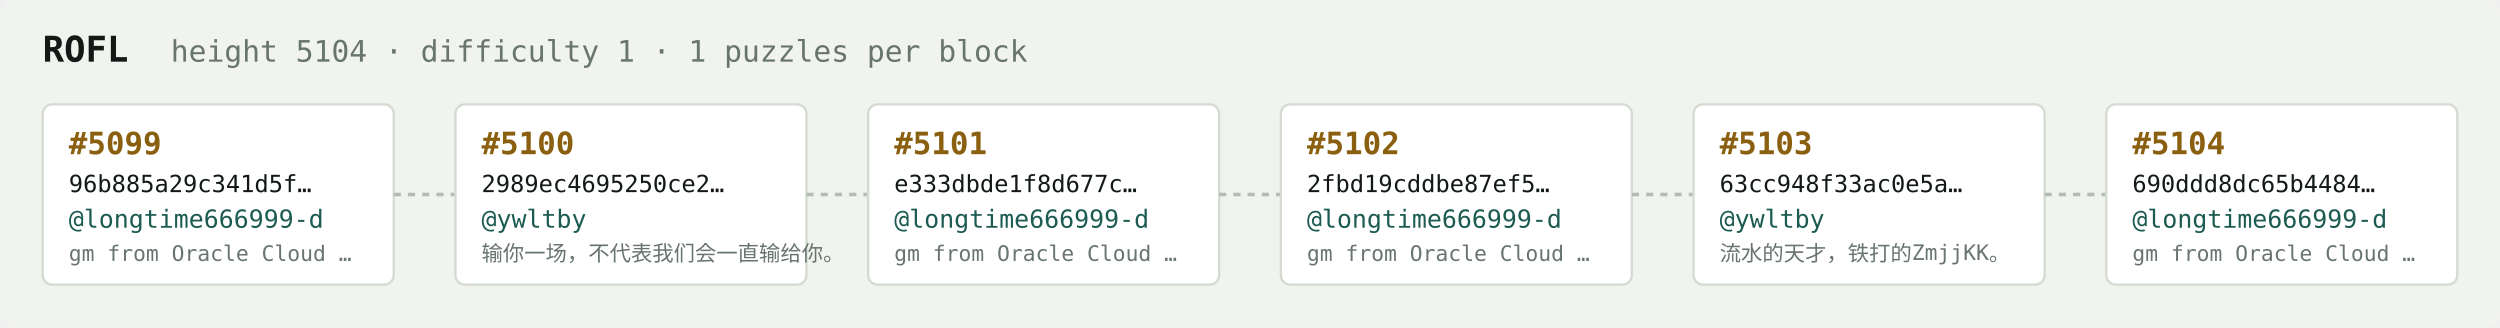
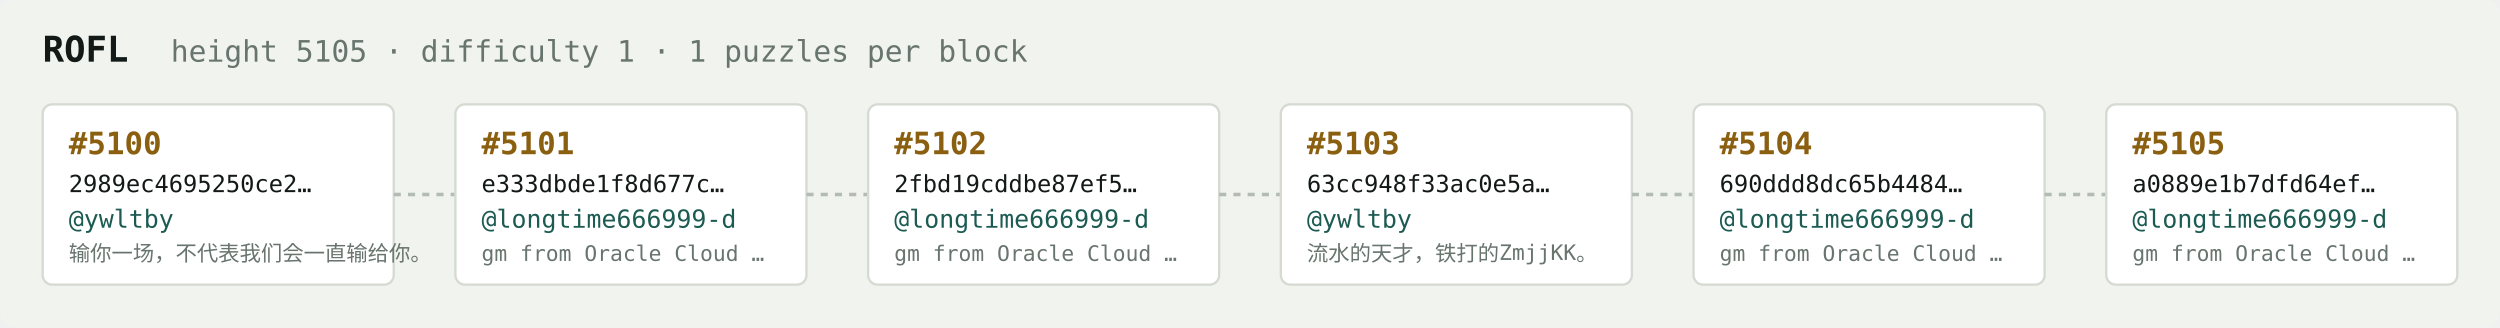
<svg xmlns="http://www.w3.org/2000/svg" width="1054" height="138" viewBox="0 0 1054 138" font-family="ui-monospace,SFMono-Regular,Menlo,monospace">
  <rect fill="#f1f3ef" width="1054" height="138" rx="6" />
  <text x="18" y="26" fill="#121916" font-size="15" font-weight="700">ROFL</text>
-   <text x="72" y="26" fill="#68746e" font-size="12.5">height 5104 · difficulty 1 · 1 puzzles per block</text>
+   <text x="72" y="26" fill="#68746e" font-size="12.5">height 5105 · difficulty 1 · 1 puzzles per block</text>
  <rect x="18" y="44" width="148" height="76" rx="4" fill="#ffffff" stroke="#d5dbd2" stroke-width="1" />
-   <text x="29" y="65" fill="#8a5f10" font-size="13" font-weight="700">#5099</text>
-   <text x="29" y="81" fill="#121916" font-size="10">96b885a29c341d5f…</text>
-   <text x="29" y="96" fill="#1c5b52" font-size="10.5">@longtime666999-d</text>
-   <text x="29" y="110" fill="#68746e" font-size="9">gm from Oracle Cloud …</text>
+   <text x="29" y="65" fill="#8a5f10" font-size="13" font-weight="700">#5100</text>
+   <text x="29" y="81" fill="#121916" font-size="10">2989ec4695250ce2…</text>
+   <text x="29" y="96" fill="#1c5b52" font-size="10.5">@ywltby</text>
+   <text x="29" y="110" fill="#68746e" font-size="9">输你一场，不代表我们会一直输给你。</text>
  <line x1="166" y1="82.0" x2="192" y2="82.0" stroke="#b3bcb4" stroke-width="1.5" stroke-dasharray="3 3" />
  <rect x="192" y="44" width="148" height="76" rx="4" fill="#ffffff" stroke="#d5dbd2" stroke-width="1" />
-   <text x="203" y="65" fill="#8a5f10" font-size="13" font-weight="700">#5100</text>
-   <text x="203" y="81" fill="#121916" font-size="10">2989ec4695250ce2…</text>
-   <text x="203" y="96" fill="#1c5b52" font-size="10.5">@ywltby</text>
-   <text x="203" y="110" fill="#68746e" font-size="9">输你一场，不代表我们会一直输给你。</text>
+   <text x="203" y="65" fill="#8a5f10" font-size="13" font-weight="700">#5101</text>
+   <text x="203" y="81" fill="#121916" font-size="10">e333dbde1f8d677c…</text>
+   <text x="203" y="96" fill="#1c5b52" font-size="10.5">@longtime666999-d</text>
+   <text x="203" y="110" fill="#68746e" font-size="9">gm from Oracle Cloud …</text>
  <line x1="340" y1="82.0" x2="366" y2="82.0" stroke="#b3bcb4" stroke-width="1.5" stroke-dasharray="3 3" />
  <rect x="366" y="44" width="148" height="76" rx="4" fill="#ffffff" stroke="#d5dbd2" stroke-width="1" />
-   <text x="377" y="65" fill="#8a5f10" font-size="13" font-weight="700">#5101</text>
-   <text x="377" y="81" fill="#121916" font-size="10">e333dbde1f8d677c…</text>
+   <text x="377" y="65" fill="#8a5f10" font-size="13" font-weight="700">#5102</text>
+   <text x="377" y="81" fill="#121916" font-size="10">2fbd19cddbe87ef5…</text>
  <text x="377" y="96" fill="#1c5b52" font-size="10.5">@longtime666999-d</text>
  <text x="377" y="110" fill="#68746e" font-size="9">gm from Oracle Cloud …</text>
  <line x1="514" y1="82.0" x2="540" y2="82.0" stroke="#b3bcb4" stroke-width="1.5" stroke-dasharray="3 3" />
  <rect x="540" y="44" width="148" height="76" rx="4" fill="#ffffff" stroke="#d5dbd2" stroke-width="1" />
-   <text x="551" y="65" fill="#8a5f10" font-size="13" font-weight="700">#5102</text>
-   <text x="551" y="81" fill="#121916" font-size="10">2fbd19cddbe87ef5…</text>
-   <text x="551" y="96" fill="#1c5b52" font-size="10.5">@longtime666999-d</text>
-   <text x="551" y="110" fill="#68746e" font-size="9">gm from Oracle Cloud …</text>
+   <text x="551" y="65" fill="#8a5f10" font-size="13" font-weight="700">#5103</text>
+   <text x="551" y="81" fill="#121916" font-size="10">63cc948f33ac0e5a…</text>
+   <text x="551" y="96" fill="#1c5b52" font-size="10.5">@ywltby</text>
+   <text x="551" y="110" fill="#68746e" font-size="9">流水的天才，铁打的ZmjjKK。</text>
  <line x1="688" y1="82.0" x2="714" y2="82.0" stroke="#b3bcb4" stroke-width="1.5" stroke-dasharray="3 3" />
  <rect x="714" y="44" width="148" height="76" rx="4" fill="#ffffff" stroke="#d5dbd2" stroke-width="1" />
-   <text x="725" y="65" fill="#8a5f10" font-size="13" font-weight="700">#5103</text>
-   <text x="725" y="81" fill="#121916" font-size="10">63cc948f33ac0e5a…</text>
-   <text x="725" y="96" fill="#1c5b52" font-size="10.5">@ywltby</text>
-   <text x="725" y="110" fill="#68746e" font-size="9">流水的天才，铁打的ZmjjKK。</text>
+   <text x="725" y="65" fill="#8a5f10" font-size="13" font-weight="700">#5104</text>
+   <text x="725" y="81" fill="#121916" font-size="10">690ddd8dc65b4484…</text>
+   <text x="725" y="96" fill="#1c5b52" font-size="10.5">@longtime666999-d</text>
+   <text x="725" y="110" fill="#68746e" font-size="9">gm from Oracle Cloud …</text>
  <line x1="862" y1="82.0" x2="888" y2="82.0" stroke="#b3bcb4" stroke-width="1.5" stroke-dasharray="3 3" />
  <rect x="888" y="44" width="148" height="76" rx="4" fill="#ffffff" stroke="#d5dbd2" stroke-width="1" />
-   <text x="899" y="65" fill="#8a5f10" font-size="13" font-weight="700">#5104</text>
-   <text x="899" y="81" fill="#121916" font-size="10">690ddd8dc65b4484…</text>
+   <text x="899" y="65" fill="#8a5f10" font-size="13" font-weight="700">#5105</text>
+   <text x="899" y="81" fill="#121916" font-size="10">a0889e1b7dfd64ef…</text>
  <text x="899" y="96" fill="#1c5b52" font-size="10.5">@longtime666999-d</text>
  <text x="899" y="110" fill="#68746e" font-size="9">gm from Oracle Cloud …</text>
</svg>
